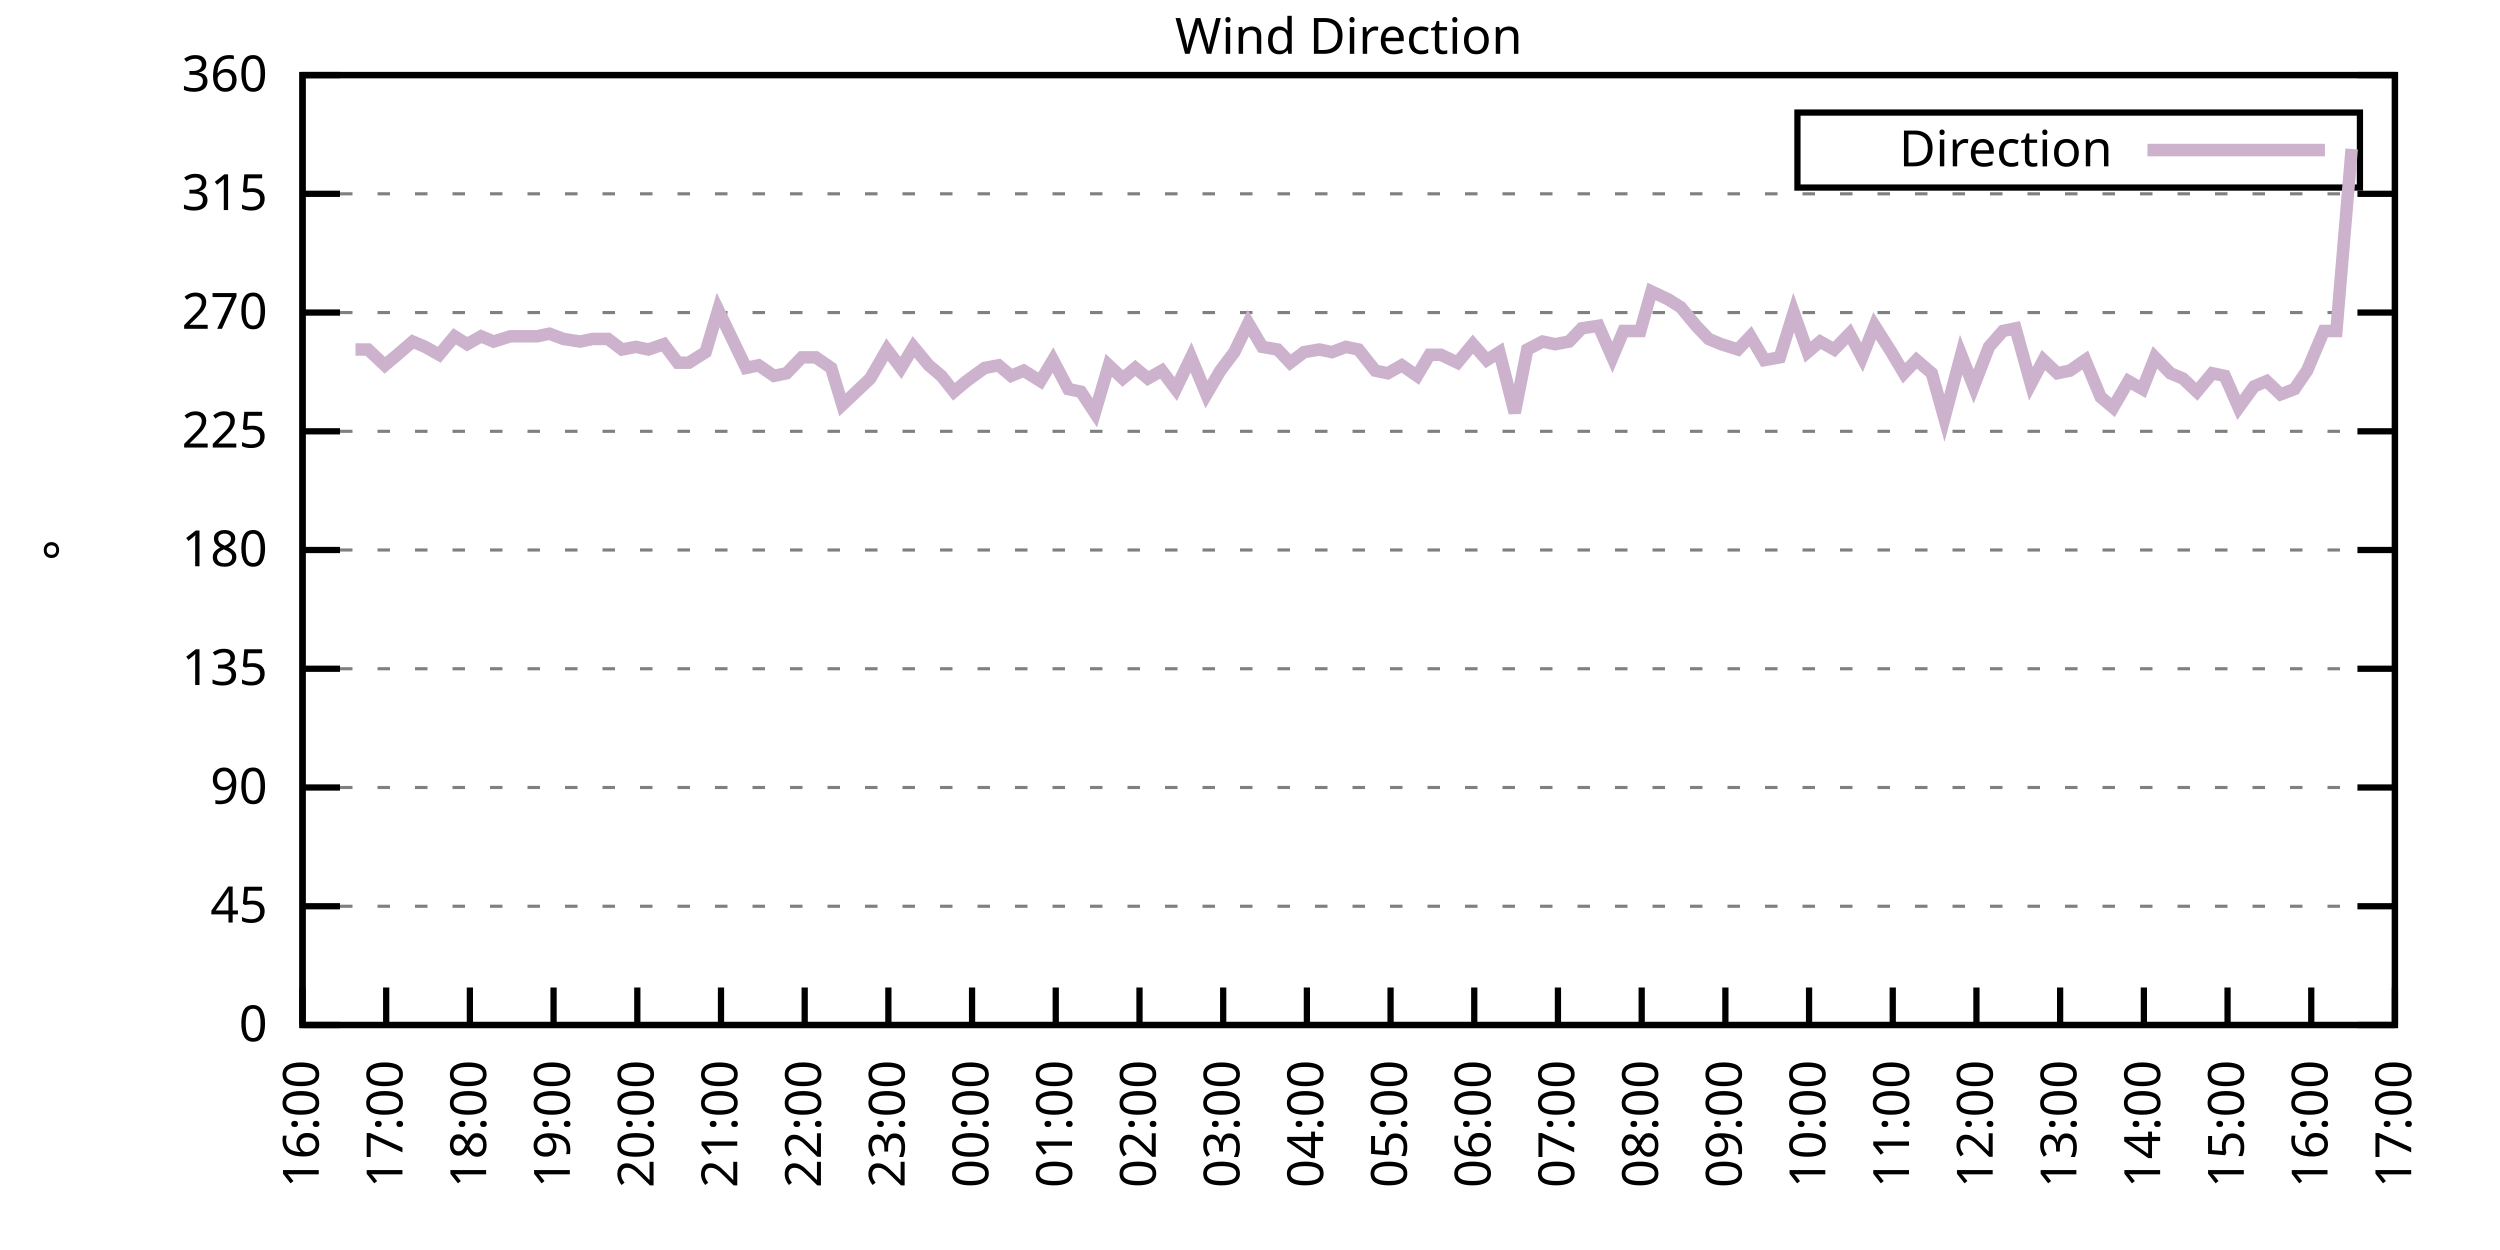
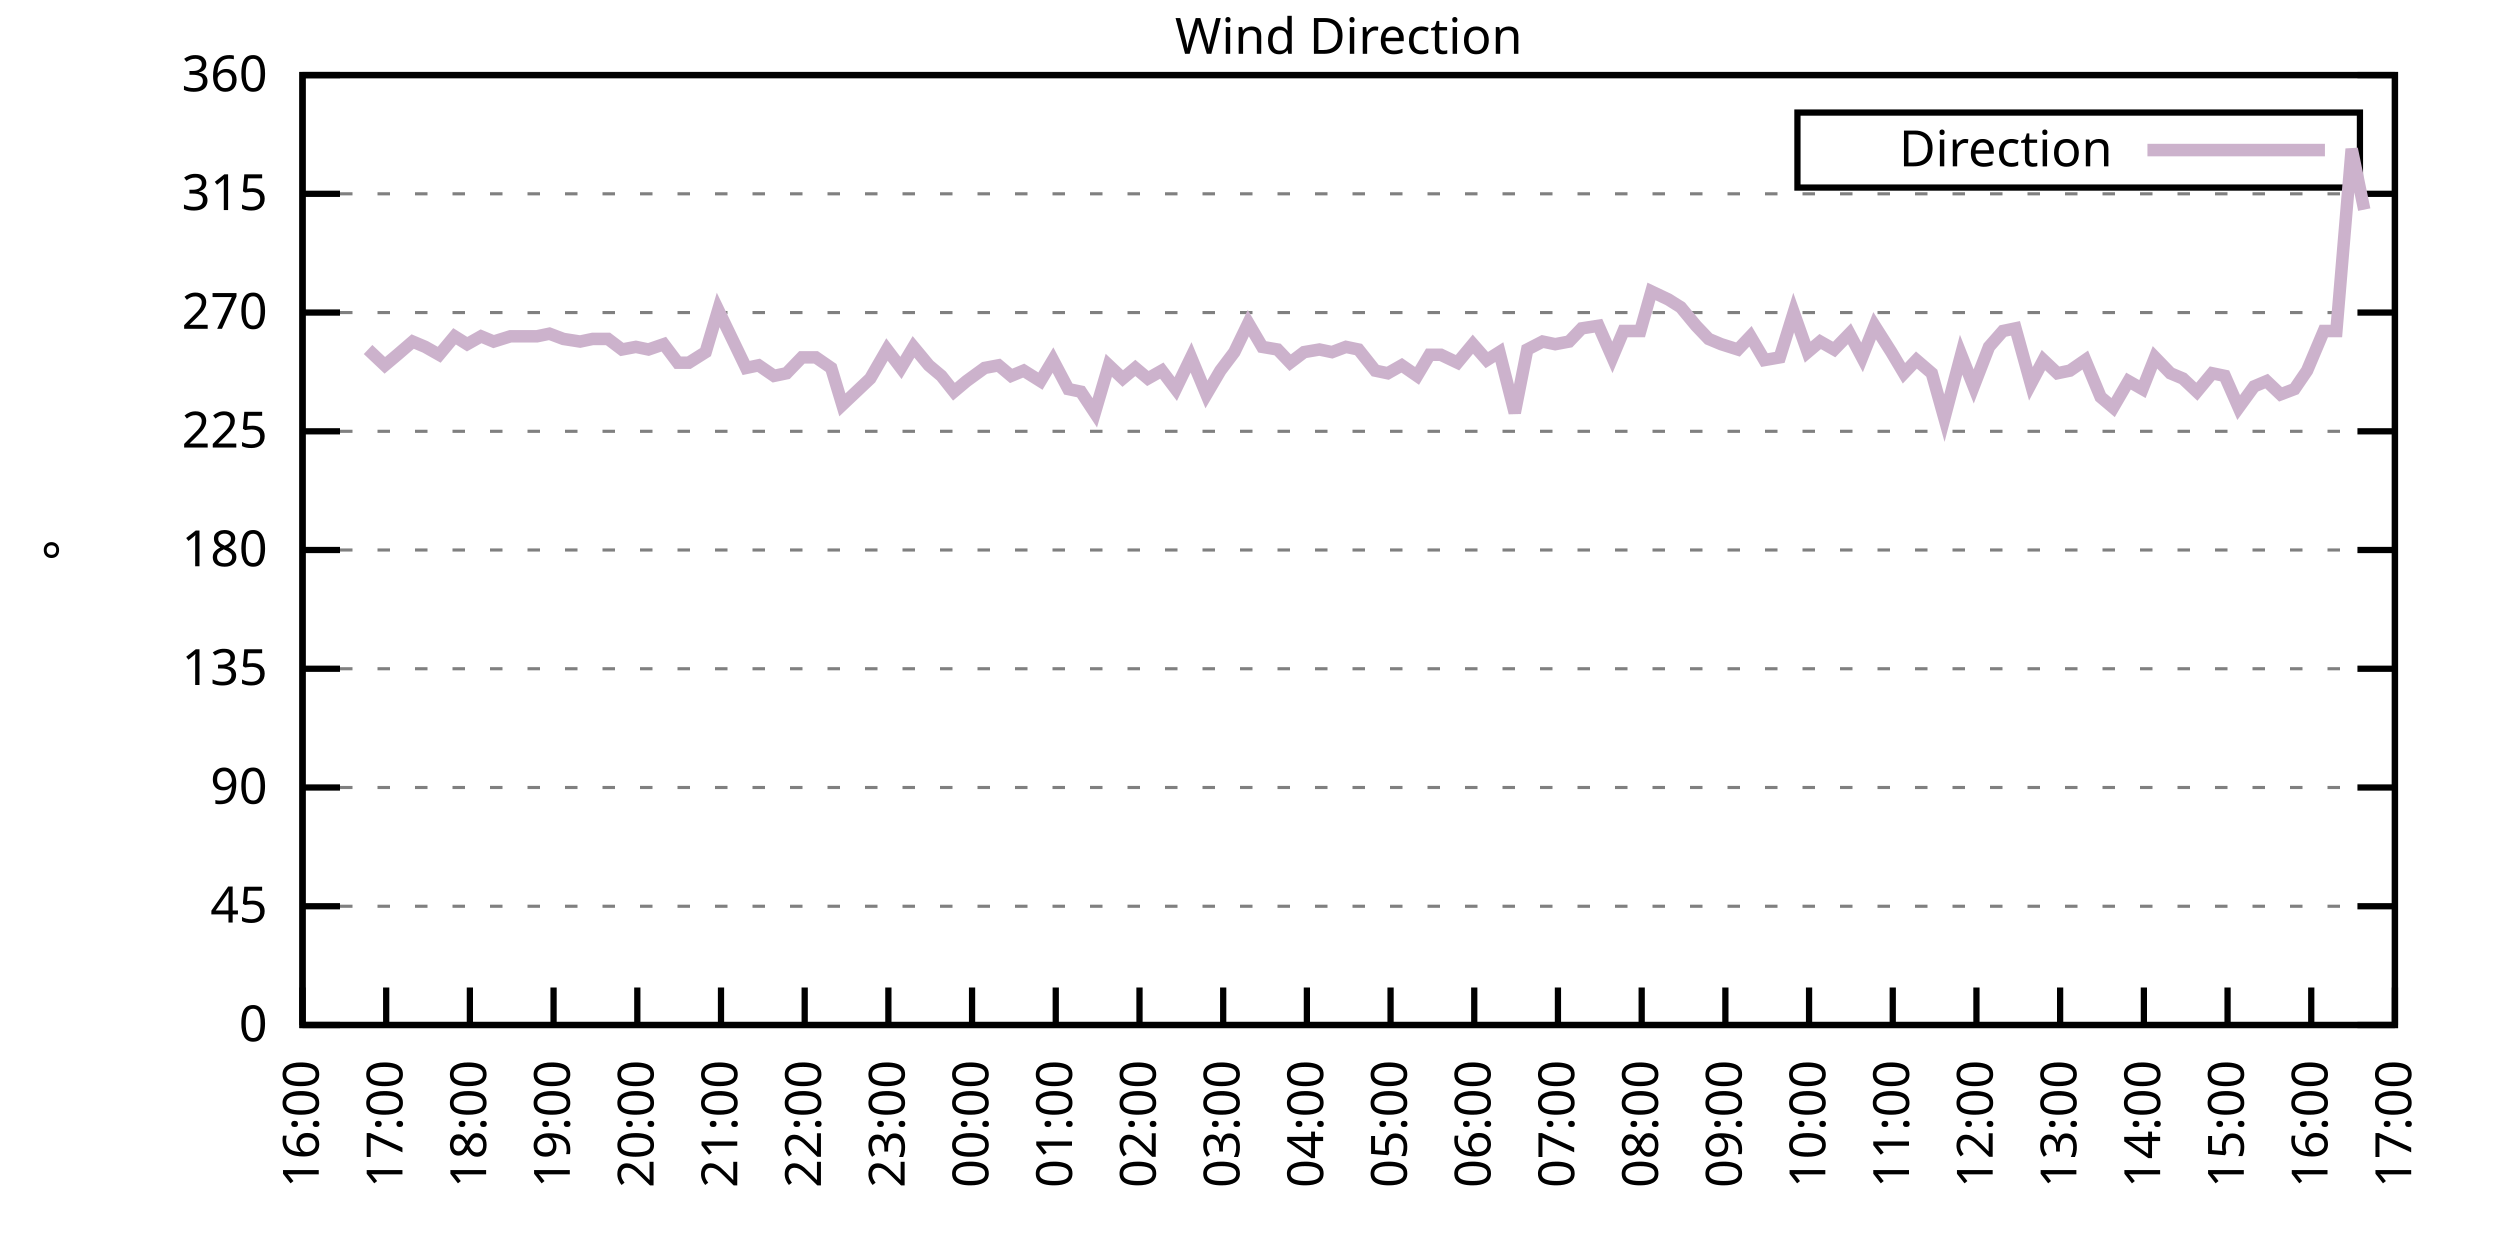
<svg xmlns="http://www.w3.org/2000/svg" xmlns:xlink="http://www.w3.org/1999/xlink" width="400" height="200" viewBox="0 0 400 200">
  <g id="gnuplot_canvas">
    <rect x="0" y="0" width="400" height="200" fill="none" />
    <defs>
      <circle id="gpDot" r="0.5" stroke-width="0.5" stroke="currentColor" />
      <path id="gpPt0" stroke-width="0.333" stroke="currentColor" d="M-1,0 h2 M0,-1 v2" />
      <path id="gpPt1" stroke-width="0.333" stroke="currentColor" d="M-1,-1 L1,1 M1,-1 L-1,1" />
      <path id="gpPt2" stroke-width="0.333" stroke="currentColor" d="M-1,0 L1,0 M0,-1 L0,1 M-1,-1 L1,1 M-1,1 L1,-1" />
      <rect id="gpPt3" stroke-width="0.333" stroke="currentColor" x="-1" y="-1" width="2" height="2" />
      <rect id="gpPt4" stroke-width="0.333" stroke="currentColor" fill="currentColor" x="-1" y="-1" width="2" height="2" />
      <circle id="gpPt5" stroke-width="0.333" stroke="currentColor" cx="0" cy="0" r="1" />
      <use xlink:href="#gpPt5" id="gpPt6" fill="currentColor" stroke="none" />
      <path id="gpPt7" stroke-width="0.333" stroke="currentColor" d="M0,-1.33 L-1.33,0.67 L1.33,0.67 z" />
      <use xlink:href="#gpPt7" id="gpPt8" fill="currentColor" stroke="none" />
      <use xlink:href="#gpPt7" id="gpPt9" stroke="currentColor" transform="rotate(180)" />
      <use xlink:href="#gpPt9" id="gpPt10" fill="currentColor" stroke="none" />
      <use xlink:href="#gpPt3" id="gpPt11" stroke="currentColor" transform="rotate(45)" />
      <use xlink:href="#gpPt11" id="gpPt12" fill="currentColor" stroke="none" />
      <path id="gpPt13" stroke-width="0.333" stroke="currentColor" d="M0,1.330 L1.265,0.411 L0.782,-1.067 L-0.782,-1.076 L-1.265,0.411 z" />
      <use xlink:href="#gpPt13" id="gpPt14" fill="currentColor" stroke="none" />
      <filter id="textbox" filterUnits="objectBoundingBox" x="0" y="0" height="1" width="1">
        <feFlood flood-color="white" flood-opacity="1" result="bgnd" />
        <feComposite in="SourceGraphic" in2="bgnd" operator="atop" />
      </filter>
      <filter id="greybox" filterUnits="objectBoundingBox" x="0" y="0" height="1" width="1">
        <feFlood flood-color="lightgrey" flood-opacity="1" result="grey" />
        <feComposite in="SourceGraphic" in2="grey" operator="atop" />
      </filter>
    </defs>
    <g fill="none" color="white" stroke="currentColor" stroke-width="1.00" stroke-linecap="butt" stroke-linejoin="miter">
</g>
    <g fill="none" color="black" stroke="currentColor" stroke-width="1.00" stroke-linecap="butt" stroke-linejoin="miter">
      <g stroke="none" shape-rendering="crispEdges">
        <polygon fill="rgb(255, 255, 255)" points="48.40,164.00 383.18,164.00 383.18,12.02 48.40,12.02 " />
      </g>
    </g>
    <g fill="none" color="black" stroke="currentColor" stroke-width="1.00" stroke-linecap="butt" stroke-linejoin="miter">
</g>
    <g fill="none" color="black" stroke="black" stroke-width="0.50" stroke-linecap="butt" stroke-linejoin="miter">
</g>
    <g fill="none" color="gray" stroke="currentColor" stroke-width="0.50" stroke-linecap="butt" stroke-linejoin="miter">
      <path stroke="gray" stroke-dasharray="2,4" class="gridline" d="M48.40,164.00 L383.19,164.00  " />
    </g>
    <g fill="none" color="gray" stroke="gray" stroke-width="1.00" stroke-linecap="butt" stroke-linejoin="miter">
</g>
    <g fill="none" color="black" stroke="currentColor" stroke-width="1.00" stroke-linecap="butt" stroke-linejoin="miter">
      <path stroke="black" d="M48.40,164.00 L54.40,164.00 M383.19,164.00 L377.19,164.00  " />
      <g transform="translate(42.80,166.60)" stroke="none" fill="black" font-family="Sans" font-size="8.00" text-anchor="end">
        <text>
          <tspan font-family="Sans"> 0</tspan>
        </text>
      </g>
    </g>
    <g fill="none" color="black" stroke="currentColor" stroke-width="1.00" stroke-linecap="butt" stroke-linejoin="miter">
</g>
    <g fill="none" color="black" stroke="black" stroke-width="0.50" stroke-linecap="butt" stroke-linejoin="miter">
</g>
    <g fill="none" color="gray" stroke="currentColor" stroke-width="0.50" stroke-linecap="butt" stroke-linejoin="miter">
      <path stroke="gray" stroke-dasharray="2,4" class="gridline" d="M48.40,145.00 L383.19,145.00  " />
    </g>
    <g fill="none" color="gray" stroke="gray" stroke-width="1.00" stroke-linecap="butt" stroke-linejoin="miter">
</g>
    <g fill="none" color="black" stroke="currentColor" stroke-width="1.00" stroke-linecap="butt" stroke-linejoin="miter">
      <path stroke="black" d="M48.40,145.00 L54.40,145.00 M383.19,145.00 L377.19,145.00  " />
      <g transform="translate(42.80,147.60)" stroke="none" fill="black" font-family="Sans" font-size="8.00" text-anchor="end">
        <text>
          <tspan font-family="Sans"> 45</tspan>
        </text>
      </g>
    </g>
    <g fill="none" color="black" stroke="currentColor" stroke-width="1.00" stroke-linecap="butt" stroke-linejoin="miter">
</g>
    <g fill="none" color="black" stroke="black" stroke-width="0.50" stroke-linecap="butt" stroke-linejoin="miter">
</g>
    <g fill="none" color="gray" stroke="currentColor" stroke-width="0.50" stroke-linecap="butt" stroke-linejoin="miter">
      <path stroke="gray" stroke-dasharray="2,4" class="gridline" d="M48.40,126.00 L383.19,126.00  " />
    </g>
    <g fill="none" color="gray" stroke="gray" stroke-width="1.00" stroke-linecap="butt" stroke-linejoin="miter">
</g>
    <g fill="none" color="black" stroke="currentColor" stroke-width="1.00" stroke-linecap="butt" stroke-linejoin="miter">
      <path stroke="black" d="M48.40,126.00 L54.40,126.00 M383.19,126.00 L377.19,126.00  " />
      <g transform="translate(42.80,128.60)" stroke="none" fill="black" font-family="Sans" font-size="8.00" text-anchor="end">
        <text>
          <tspan font-family="Sans"> 90</tspan>
        </text>
      </g>
    </g>
    <g fill="none" color="black" stroke="currentColor" stroke-width="1.00" stroke-linecap="butt" stroke-linejoin="miter">
</g>
    <g fill="none" color="black" stroke="black" stroke-width="0.50" stroke-linecap="butt" stroke-linejoin="miter">
</g>
    <g fill="none" color="gray" stroke="currentColor" stroke-width="0.50" stroke-linecap="butt" stroke-linejoin="miter">
      <path stroke="gray" stroke-dasharray="2,4" class="gridline" d="M48.40,107.00 L383.19,107.00  " />
    </g>
    <g fill="none" color="gray" stroke="gray" stroke-width="1.00" stroke-linecap="butt" stroke-linejoin="miter">
</g>
    <g fill="none" color="black" stroke="currentColor" stroke-width="1.00" stroke-linecap="butt" stroke-linejoin="miter">
      <path stroke="black" d="M48.40,107.00 L54.40,107.00 M383.19,107.00 L377.19,107.00  " />
      <g transform="translate(42.80,109.60)" stroke="none" fill="black" font-family="Sans" font-size="8.00" text-anchor="end">
        <text>
          <tspan font-family="Sans"> 135</tspan>
        </text>
      </g>
    </g>
    <g fill="none" color="black" stroke="currentColor" stroke-width="1.00" stroke-linecap="butt" stroke-linejoin="miter">
</g>
    <g fill="none" color="black" stroke="black" stroke-width="0.50" stroke-linecap="butt" stroke-linejoin="miter">
</g>
    <g fill="none" color="gray" stroke="currentColor" stroke-width="0.50" stroke-linecap="butt" stroke-linejoin="miter">
      <path stroke="gray" stroke-dasharray="2,4" class="gridline" d="M48.40,88.00 L383.19,88.00  " />
    </g>
    <g fill="none" color="gray" stroke="gray" stroke-width="1.00" stroke-linecap="butt" stroke-linejoin="miter">
</g>
    <g fill="none" color="black" stroke="currentColor" stroke-width="1.00" stroke-linecap="butt" stroke-linejoin="miter">
      <path stroke="black" d="M48.40,88.00 L54.40,88.00 M383.19,88.00 L377.19,88.00  " />
      <g transform="translate(42.80,90.60)" stroke="none" fill="black" font-family="Sans" font-size="8.00" text-anchor="end">
        <text>
          <tspan font-family="Sans"> 180</tspan>
        </text>
      </g>
    </g>
    <g fill="none" color="black" stroke="currentColor" stroke-width="1.00" stroke-linecap="butt" stroke-linejoin="miter">
</g>
    <g fill="none" color="black" stroke="black" stroke-width="0.50" stroke-linecap="butt" stroke-linejoin="miter">
</g>
    <g fill="none" color="gray" stroke="currentColor" stroke-width="0.50" stroke-linecap="butt" stroke-linejoin="miter">
      <path stroke="gray" stroke-dasharray="2,4" class="gridline" d="M48.40,69.01 L383.19,69.01  " />
    </g>
    <g fill="none" color="gray" stroke="gray" stroke-width="1.00" stroke-linecap="butt" stroke-linejoin="miter">
</g>
    <g fill="none" color="black" stroke="currentColor" stroke-width="1.00" stroke-linecap="butt" stroke-linejoin="miter">
      <path stroke="black" d="M48.40,69.01 L54.40,69.01 M383.19,69.01 L377.19,69.01  " />
      <g transform="translate(42.80,71.61)" stroke="none" fill="black" font-family="Sans" font-size="8.00" text-anchor="end">
        <text>
          <tspan font-family="Sans"> 225</tspan>
        </text>
      </g>
    </g>
    <g fill="none" color="black" stroke="currentColor" stroke-width="1.00" stroke-linecap="butt" stroke-linejoin="miter">
</g>
    <g fill="none" color="black" stroke="black" stroke-width="0.50" stroke-linecap="butt" stroke-linejoin="miter">
</g>
    <g fill="none" color="gray" stroke="currentColor" stroke-width="0.50" stroke-linecap="butt" stroke-linejoin="miter">
      <path stroke="gray" stroke-dasharray="2,4" class="gridline" d="M48.40,50.01 L383.19,50.01  " />
    </g>
    <g fill="none" color="gray" stroke="gray" stroke-width="1.00" stroke-linecap="butt" stroke-linejoin="miter">
</g>
    <g fill="none" color="black" stroke="currentColor" stroke-width="1.00" stroke-linecap="butt" stroke-linejoin="miter">
      <path stroke="black" d="M48.40,50.01 L54.40,50.01 M383.19,50.01 L377.19,50.01  " />
      <g transform="translate(42.80,52.61)" stroke="none" fill="black" font-family="Sans" font-size="8.00" text-anchor="end">
        <text>
          <tspan font-family="Sans"> 270</tspan>
        </text>
      </g>
    </g>
    <g fill="none" color="black" stroke="currentColor" stroke-width="1.00" stroke-linecap="butt" stroke-linejoin="miter">
</g>
    <g fill="none" color="black" stroke="black" stroke-width="0.50" stroke-linecap="butt" stroke-linejoin="miter">
</g>
    <g fill="none" color="gray" stroke="currentColor" stroke-width="0.50" stroke-linecap="butt" stroke-linejoin="miter">
      <path stroke="gray" stroke-dasharray="2,4" class="gridline" d="M48.40,31.01 L383.19,31.01  " />
    </g>
    <g fill="none" color="gray" stroke="gray" stroke-width="1.00" stroke-linecap="butt" stroke-linejoin="miter">
</g>
    <g fill="none" color="black" stroke="currentColor" stroke-width="1.00" stroke-linecap="butt" stroke-linejoin="miter">
      <path stroke="black" d="M48.40,31.01 L54.40,31.01 M383.19,31.01 L377.19,31.01  " />
      <g transform="translate(42.80,33.61)" stroke="none" fill="black" font-family="Sans" font-size="8.00" text-anchor="end">
        <text>
          <tspan font-family="Sans"> 315</tspan>
        </text>
      </g>
    </g>
    <g fill="none" color="black" stroke="currentColor" stroke-width="1.00" stroke-linecap="butt" stroke-linejoin="miter">
</g>
    <g fill="none" color="black" stroke="black" stroke-width="0.50" stroke-linecap="butt" stroke-linejoin="miter">
</g>
    <g fill="none" color="gray" stroke="currentColor" stroke-width="0.50" stroke-linecap="butt" stroke-linejoin="miter">
      <path stroke="gray" stroke-dasharray="2,4" class="gridline" d="M48.40,12.01 L383.19,12.01  " />
    </g>
    <g fill="none" color="gray" stroke="gray" stroke-width="1.00" stroke-linecap="butt" stroke-linejoin="miter">
</g>
    <g fill="none" color="black" stroke="currentColor" stroke-width="1.00" stroke-linecap="butt" stroke-linejoin="miter">
      <path stroke="black" d="M48.40,12.01 L54.40,12.01 M383.19,12.01 L377.19,12.01  " />
      <g transform="translate(42.80,14.61)" stroke="none" fill="black" font-family="Sans" font-size="8.00" text-anchor="end">
        <text>
          <tspan font-family="Sans"> 360</tspan>
        </text>
      </g>
    </g>
    <g fill="none" color="black" stroke="currentColor" stroke-width="1.00" stroke-linecap="butt" stroke-linejoin="miter">
      <path stroke="black" d="M48.40,164.00 L48.40,158.00  " />
      <g transform="translate(51.00,169.60) rotate(270.00)" stroke="none" fill="black" font-family="Sans" font-size="8.00" text-anchor="end">
        <text>
          <tspan font-family="Sans">16:00</tspan>
        </text>
      </g>
    </g>
    <g fill="none" color="black" stroke="currentColor" stroke-width="1.00" stroke-linecap="butt" stroke-linejoin="miter">
      <path stroke="black" d="M61.79,164.00 L61.79,158.00  " />
      <g transform="translate(64.39,169.60) rotate(270.00)" stroke="none" fill="black" font-family="Sans" font-size="8.00" text-anchor="end">
        <text>
          <tspan font-family="Sans">17:00</tspan>
        </text>
      </g>
    </g>
    <g fill="none" color="black" stroke="currentColor" stroke-width="1.00" stroke-linecap="butt" stroke-linejoin="miter">
      <path stroke="black" d="M75.18,164.00 L75.18,158.00  " />
      <g transform="translate(77.78,169.60) rotate(270.00)" stroke="none" fill="black" font-family="Sans" font-size="8.00" text-anchor="end">
        <text>
          <tspan font-family="Sans">18:00</tspan>
        </text>
      </g>
    </g>
    <g fill="none" color="black" stroke="currentColor" stroke-width="1.00" stroke-linecap="butt" stroke-linejoin="miter">
      <path stroke="black" d="M88.57,164.00 L88.57,158.00  " />
      <g transform="translate(91.17,169.60) rotate(270.00)" stroke="none" fill="black" font-family="Sans" font-size="8.00" text-anchor="end">
        <text>
          <tspan font-family="Sans">19:00</tspan>
        </text>
      </g>
    </g>
    <g fill="none" color="black" stroke="currentColor" stroke-width="1.00" stroke-linecap="butt" stroke-linejoin="miter">
      <path stroke="black" d="M101.97,164.00 L101.97,158.00  " />
      <g transform="translate(104.57,169.60) rotate(270.00)" stroke="none" fill="black" font-family="Sans" font-size="8.00" text-anchor="end">
        <text>
          <tspan font-family="Sans">20:00</tspan>
        </text>
      </g>
    </g>
    <g fill="none" color="black" stroke="currentColor" stroke-width="1.00" stroke-linecap="butt" stroke-linejoin="miter">
      <path stroke="black" d="M115.36,164.00 L115.36,158.00  " />
      <g transform="translate(117.96,169.60) rotate(270.00)" stroke="none" fill="black" font-family="Sans" font-size="8.00" text-anchor="end">
        <text>
          <tspan font-family="Sans">21:00</tspan>
        </text>
      </g>
    </g>
    <g fill="none" color="black" stroke="currentColor" stroke-width="1.00" stroke-linecap="butt" stroke-linejoin="miter">
      <path stroke="black" d="M128.75,164.00 L128.75,158.00  " />
      <g transform="translate(131.35,169.60) rotate(270.00)" stroke="none" fill="black" font-family="Sans" font-size="8.00" text-anchor="end">
        <text>
          <tspan font-family="Sans">22:00</tspan>
        </text>
      </g>
    </g>
    <g fill="none" color="black" stroke="currentColor" stroke-width="1.00" stroke-linecap="butt" stroke-linejoin="miter">
      <path stroke="black" d="M142.14,164.00 L142.14,158.00  " />
      <g transform="translate(144.74,169.60) rotate(270.00)" stroke="none" fill="black" font-family="Sans" font-size="8.00" text-anchor="end">
        <text>
          <tspan font-family="Sans">23:00</tspan>
        </text>
      </g>
    </g>
    <g fill="none" color="black" stroke="currentColor" stroke-width="1.00" stroke-linecap="butt" stroke-linejoin="miter">
      <path stroke="black" d="M155.53,164.00 L155.53,158.00  " />
      <g transform="translate(158.13,169.60) rotate(270.00)" stroke="none" fill="black" font-family="Sans" font-size="8.00" text-anchor="end">
        <text>
          <tspan font-family="Sans">00:00</tspan>
        </text>
      </g>
    </g>
    <g fill="none" color="black" stroke="currentColor" stroke-width="1.00" stroke-linecap="butt" stroke-linejoin="miter">
      <path stroke="black" d="M168.92,164.00 L168.92,158.00  " />
      <g transform="translate(171.52,169.60) rotate(270.00)" stroke="none" fill="black" font-family="Sans" font-size="8.00" text-anchor="end">
        <text>
          <tspan font-family="Sans">01:00</tspan>
        </text>
      </g>
    </g>
    <g fill="none" color="black" stroke="currentColor" stroke-width="1.00" stroke-linecap="butt" stroke-linejoin="miter">
      <path stroke="black" d="M182.32,164.00 L182.32,158.00  " />
      <g transform="translate(184.92,169.60) rotate(270.00)" stroke="none" fill="black" font-family="Sans" font-size="8.00" text-anchor="end">
        <text>
          <tspan font-family="Sans">02:00</tspan>
        </text>
      </g>
    </g>
    <g fill="none" color="black" stroke="currentColor" stroke-width="1.00" stroke-linecap="butt" stroke-linejoin="miter">
      <path stroke="black" d="M195.71,164.00 L195.71,158.00  " />
      <g transform="translate(198.31,169.60) rotate(270.00)" stroke="none" fill="black" font-family="Sans" font-size="8.00" text-anchor="end">
        <text>
          <tspan font-family="Sans">03:00</tspan>
        </text>
      </g>
    </g>
    <g fill="none" color="black" stroke="currentColor" stroke-width="1.00" stroke-linecap="butt" stroke-linejoin="miter">
      <path stroke="black" d="M209.10,164.00 L209.10,158.00  " />
      <g transform="translate(211.70,169.60) rotate(270.00)" stroke="none" fill="black" font-family="Sans" font-size="8.00" text-anchor="end">
        <text>
          <tspan font-family="Sans">04:00</tspan>
        </text>
      </g>
    </g>
    <g fill="none" color="black" stroke="currentColor" stroke-width="1.00" stroke-linecap="butt" stroke-linejoin="miter">
      <path stroke="black" d="M222.49,164.00 L222.49,158.00  " />
      <g transform="translate(225.09,169.60) rotate(270.00)" stroke="none" fill="black" font-family="Sans" font-size="8.00" text-anchor="end">
        <text>
          <tspan font-family="Sans">05:00</tspan>
        </text>
      </g>
    </g>
    <g fill="none" color="black" stroke="currentColor" stroke-width="1.00" stroke-linecap="butt" stroke-linejoin="miter">
      <path stroke="black" d="M235.88,164.00 L235.88,158.00  " />
      <g transform="translate(238.48,169.60) rotate(270.00)" stroke="none" fill="black" font-family="Sans" font-size="8.00" text-anchor="end">
        <text>
          <tspan font-family="Sans">06:00</tspan>
        </text>
      </g>
    </g>
    <g fill="none" color="black" stroke="currentColor" stroke-width="1.00" stroke-linecap="butt" stroke-linejoin="miter">
      <path stroke="black" d="M249.27,164.00 L249.27,158.00  " />
      <g transform="translate(251.87,169.60) rotate(270.00)" stroke="none" fill="black" font-family="Sans" font-size="8.00" text-anchor="end">
        <text>
          <tspan font-family="Sans">07:00</tspan>
        </text>
      </g>
    </g>
    <g fill="none" color="black" stroke="currentColor" stroke-width="1.00" stroke-linecap="butt" stroke-linejoin="miter">
      <path stroke="black" d="M262.67,164.00 L262.67,158.00  " />
      <g transform="translate(265.27,169.60) rotate(270.00)" stroke="none" fill="black" font-family="Sans" font-size="8.00" text-anchor="end">
        <text>
          <tspan font-family="Sans">08:00</tspan>
        </text>
      </g>
    </g>
    <g fill="none" color="black" stroke="currentColor" stroke-width="1.00" stroke-linecap="butt" stroke-linejoin="miter">
      <path stroke="black" d="M276.06,164.00 L276.06,158.00  " />
      <g transform="translate(278.66,169.60) rotate(270.00)" stroke="none" fill="black" font-family="Sans" font-size="8.00" text-anchor="end">
        <text>
          <tspan font-family="Sans">09:00</tspan>
        </text>
      </g>
    </g>
    <g fill="none" color="black" stroke="currentColor" stroke-width="1.00" stroke-linecap="butt" stroke-linejoin="miter">
      <path stroke="black" d="M289.45,164.00 L289.45,158.00  " />
      <g transform="translate(292.05,169.60) rotate(270.00)" stroke="none" fill="black" font-family="Sans" font-size="8.00" text-anchor="end">
        <text>
          <tspan font-family="Sans">10:00</tspan>
        </text>
      </g>
    </g>
    <g fill="none" color="black" stroke="currentColor" stroke-width="1.00" stroke-linecap="butt" stroke-linejoin="miter">
      <path stroke="black" d="M302.84,164.00 L302.84,158.00  " />
      <g transform="translate(305.44,169.60) rotate(270.00)" stroke="none" fill="black" font-family="Sans" font-size="8.00" text-anchor="end">
        <text>
          <tspan font-family="Sans">11:00</tspan>
        </text>
      </g>
    </g>
    <g fill="none" color="black" stroke="currentColor" stroke-width="1.00" stroke-linecap="butt" stroke-linejoin="miter">
      <path stroke="black" d="M316.23,164.00 L316.23,158.00  " />
      <g transform="translate(318.83,169.60) rotate(270.00)" stroke="none" fill="black" font-family="Sans" font-size="8.00" text-anchor="end">
        <text>
          <tspan font-family="Sans">12:00</tspan>
        </text>
      </g>
    </g>
    <g fill="none" color="black" stroke="currentColor" stroke-width="1.00" stroke-linecap="butt" stroke-linejoin="miter">
      <path stroke="black" d="M329.62,164.00 L329.62,158.00  " />
      <g transform="translate(332.22,169.60) rotate(270.00)" stroke="none" fill="black" font-family="Sans" font-size="8.00" text-anchor="end">
        <text>
          <tspan font-family="Sans">13:00</tspan>
        </text>
      </g>
    </g>
    <g fill="none" color="black" stroke="currentColor" stroke-width="1.00" stroke-linecap="butt" stroke-linejoin="miter">
      <path stroke="black" d="M343.02,164.00 L343.02,158.00  " />
      <g transform="translate(345.62,169.60) rotate(270.00)" stroke="none" fill="black" font-family="Sans" font-size="8.00" text-anchor="end">
        <text>
          <tspan font-family="Sans">14:00</tspan>
        </text>
      </g>
    </g>
    <g fill="none" color="black" stroke="currentColor" stroke-width="1.00" stroke-linecap="butt" stroke-linejoin="miter">
      <path stroke="black" d="M356.41,164.00 L356.41,158.00  " />
      <g transform="translate(359.01,169.60) rotate(270.00)" stroke="none" fill="black" font-family="Sans" font-size="8.00" text-anchor="end">
        <text>
          <tspan font-family="Sans">15:00</tspan>
        </text>
      </g>
    </g>
    <g fill="none" color="black" stroke="currentColor" stroke-width="1.00" stroke-linecap="butt" stroke-linejoin="miter">
      <path stroke="black" d="M369.80,164.00 L369.80,158.00  " />
      <g transform="translate(372.40,169.60) rotate(270.00)" stroke="none" fill="black" font-family="Sans" font-size="8.00" text-anchor="end">
        <text>
          <tspan font-family="Sans">16:00</tspan>
        </text>
      </g>
    </g>
    <g fill="none" color="black" stroke="currentColor" stroke-width="1.00" stroke-linecap="butt" stroke-linejoin="miter">
      <path stroke="black" d="M383.19,164.00 L383.19,158.00  " />
      <g transform="translate(385.79,169.60) rotate(270.00)" stroke="none" fill="black" font-family="Sans" font-size="8.00" text-anchor="end">
        <text>
          <tspan font-family="Sans">17:00</tspan>
        </text>
      </g>
    </g>
    <g fill="none" color="black" stroke="currentColor" stroke-width="1.00" stroke-linecap="butt" stroke-linejoin="miter">
</g>
    <g fill="none" color="black" stroke="currentColor" stroke-width="1.00" stroke-linecap="butt" stroke-linejoin="miter">
      <path stroke="black" d="M48.40,12.01 L48.40,164.00 L383.19,164.00 L383.19,12.01 L48.40,12.01 Z  " />
    </g>
    <g fill="none" color="black" stroke="currentColor" stroke-width="1.00" stroke-linecap="butt" stroke-linejoin="miter">
</g>
    <g fill="none" color="black" stroke="currentColor" stroke-width="1.00" stroke-linecap="butt" stroke-linejoin="miter">
      <path stroke="black" d="M287.59,30.01 L287.59,18.01 L377.59,18.01 L377.59,30.01 L287.59,30.01 Z  " />
    </g>
    <g id="Wind_direction_plot_1">
      <g fill="none" color="white" stroke="black" stroke-width="2.00" stroke-linecap="butt" stroke-linejoin="miter">
</g>
      <g fill="none" color="black" stroke="currentColor" stroke-width="2.00" stroke-linecap="butt" stroke-linejoin="miter">
        <g transform="translate(337.99,26.61)" stroke="none" fill="black" font-family="Sans" font-size="8.00" text-anchor="end">
          <text>
            <tspan font-family="Sans">Direction</tspan>
          </text>
        </g>
      </g>
      <g fill="none" color="black" stroke="currentColor" stroke-width="2.00" stroke-linecap="butt" stroke-linejoin="miter">
-         <path stroke="rgb(204, 178, 204)" d="M343.59,24.01 L371.99,24.01 M56.88,55.92 L58.89,55.92 L61.57,58.45 L63.58,56.76 L66.03,54.65 L68.04,55.50   L70.27,56.76 L72.73,53.81 L74.74,55.07 L76.97,53.81 L78.98,54.65 L81.66,53.81 L83.66,53.81 L85.90,53.81   L87.91,53.39 L90.14,54.23 L92.82,54.65 L94.82,54.23 L97.28,54.23 L99.51,55.92 L101.74,55.50 L103.75,55.92   L106.21,55.07 L108.44,58.03 L110.22,58.03 L112.90,56.34 L114.91,49.59 L119.38,58.87 L121.38,58.45 L123.84,60.14   L125.85,59.72 L128.30,57.18 L130.54,57.18 L132.99,58.87 L134.78,64.78 L137.01,62.67 L139.24,60.56 L141.92,55.92   L144.15,58.87 L146.16,55.50 L148.61,58.45 L150.62,60.14 L152.63,62.67 L154.64,60.98 L157.54,58.87 L159.77,58.45   L161.78,60.14 L163.79,59.30 L166.47,60.98 L168.48,57.61 L170.93,62.25 L172.94,62.67 L175.17,66.05 L177.41,58.45   L179.64,60.56 L181.65,58.87 L183.66,60.56 L185.89,59.30 L188.12,62.25 L190.57,57.18 L193.03,63.10 L195.26,59.30   L197.49,56.34 L199.73,51.70 L201.96,55.50 L204.41,55.92 L206.42,58.03 L208.65,56.34 L211.11,55.92 L213.12,56.34   L215.35,55.50 L217.36,55.92 L220.04,59.30 L222.04,59.72 L224.28,58.45 L226.73,60.14 L228.74,56.76 L230.53,56.76   L233.20,58.03 L235.66,55.07 L237.89,57.61 L239.90,56.34 L242.36,66.05 L244.36,55.92 L246.82,54.65 L248.83,55.07   L251.06,54.65 L253.07,52.54 L255.75,52.12 L257.98,57.18 L259.76,52.96 L262.44,52.96 L264.23,46.63 L266.91,47.90   L268.92,49.16 L271.37,52.12 L273.38,54.23 L275.39,55.07 L278.07,55.92 L280.07,53.81 L282.31,57.61 L284.76,57.18   L286.99,50.01 L289.23,56.34 L291.23,54.65 L293.47,55.92 L295.92,53.39 L297.93,57.18 L299.94,52.12 L302.62,56.34   L304.63,59.72 L306.63,57.61 L309.09,59.72 L311.10,66.90 L313.78,56.76 L315.79,61.83 L318.24,55.50 L320.47,52.96   L322.48,52.54 L324.94,61.41 L326.95,57.61 L329.18,59.72 L331.19,59.30 L333.64,57.61 L336.10,63.52 L338.10,65.21   L340.56,60.98 L342.79,62.25 L344.80,57.18 L347.26,59.72 L349.26,60.56 L351.50,62.67 L353.95,59.72 L355.96,60.14   L358.19,65.21 L360.65,61.83 L362.66,60.98 L364.89,63.10 L367.12,62.25 L369.13,59.30 L371.81,52.96 L373.82,52.96   L376.27,23.83  " />
+         <path stroke="rgb(204, 178, 204)" d="M343.59,24.01 L371.99,24.01 M58.89,55.92 L61.57,58.45 L63.58,56.76 L66.03,54.65 L68.04,55.50 L70.27,56.76   L72.73,53.81 L74.74,55.07 L76.97,53.81 L78.98,54.65 L81.66,53.81 L83.66,53.81 L85.90,53.81 L87.91,53.39   L90.14,54.23 L92.82,54.65 L94.82,54.23 L97.28,54.23 L99.51,55.92 L101.74,55.50 L103.75,55.92 L106.21,55.07   L108.44,58.03 L110.22,58.03 L112.90,56.34 L114.91,49.59 L119.38,58.87 L121.38,58.45 L123.84,60.14 L125.85,59.72   L128.30,57.18 L130.54,57.18 L132.99,58.87 L134.78,64.78 L137.01,62.67 L139.24,60.56 L141.92,55.92 L144.15,58.87   L146.16,55.50 L148.61,58.45 L150.62,60.14 L152.63,62.67 L154.64,60.98 L157.54,58.87 L159.77,58.45 L161.78,60.14   L163.79,59.30 L166.47,60.98 L168.48,57.61 L170.93,62.25 L172.94,62.67 L175.17,66.05 L177.41,58.45 L179.64,60.56   L181.65,58.87 L183.66,60.56 L185.89,59.30 L188.12,62.25 L190.57,57.18 L193.03,63.10 L195.26,59.30 L197.49,56.34   L199.73,51.70 L201.96,55.50 L204.41,55.92 L206.42,58.03 L208.65,56.34 L211.11,55.92 L213.12,56.34 L215.35,55.50   L217.36,55.92 L220.04,59.30 L222.04,59.72 L224.28,58.45 L226.73,60.14 L228.74,56.76 L230.53,56.76 L233.20,58.03   L235.66,55.07 L237.89,57.61 L239.90,56.34 L242.36,66.05 L244.36,55.92 L246.82,54.65 L248.83,55.07 L251.06,54.65   L253.07,52.54 L255.75,52.12 L257.98,57.18 L259.76,52.96 L262.44,52.96 L264.23,46.63 L266.91,47.90 L268.92,49.16   L271.37,52.12 L273.38,54.23 L275.39,55.07 L278.07,55.92 L280.07,53.81 L282.31,57.61 L284.76,57.18 L286.99,50.01   L289.23,56.34 L291.23,54.65 L293.47,55.92 L295.92,53.39 L297.93,57.18 L299.94,52.12 L302.62,56.34 L304.63,59.72   L306.63,57.61 L309.09,59.72 L311.10,66.90 L313.78,56.76 L315.79,61.83 L318.24,55.50 L320.47,52.96 L322.48,52.54   L324.94,61.41 L326.95,57.61 L329.18,59.72 L331.19,59.30 L333.64,57.61 L336.10,63.52 L338.10,65.21 L340.56,60.98   L342.79,62.25 L344.80,57.18 L347.26,59.72 L349.26,60.56 L351.50,62.67 L353.95,59.72 L355.96,60.14 L358.19,65.21   L360.65,61.83 L362.66,60.98 L364.89,63.10 L367.12,62.25 L369.13,59.30 L371.81,52.96 L373.82,52.96 L376.27,23.83   L378.28,33.54  " />
      </g>
    </g>
    <g fill="none" color="black" stroke="currentColor" stroke-width="2.00" stroke-linecap="butt" stroke-linejoin="miter">
</g>
    <g fill="none" color="black" stroke="black" stroke-width="1.00" stroke-linecap="butt" stroke-linejoin="miter">
</g>
    <g fill="none" color="black" stroke="currentColor" stroke-width="1.00" stroke-linecap="butt" stroke-linejoin="miter">
      <path stroke="black" d="M48.40,12.01 L48.40,164.00 L383.19,164.00 L383.19,12.01 L48.40,12.01 Z  " />
      <g transform="translate(12.80,88.01) rotate(270.00)" stroke="none" fill="black" font-family="Sans" font-size="8.00" text-anchor="middle">
        <text>
          <tspan font-family="Sans">°</tspan>
        </text>
      </g>
    </g>
    <g fill="none" color="black" stroke="currentColor" stroke-width="1.00" stroke-linecap="butt" stroke-linejoin="miter">
</g>
    <g fill="none" color="black" stroke="currentColor" stroke-width="1.00" stroke-linecap="butt" stroke-linejoin="miter">
      <g transform="translate(215.79,8.61)" stroke="none" fill="black" font-family="Sans" font-size="8.00" text-anchor="middle">
        <text>
          <tspan font-family="Sans">Wind Direction</tspan>
        </text>
      </g>
    </g>
    <g fill="none" color="black" stroke="currentColor" stroke-width="1.00" stroke-linecap="butt" stroke-linejoin="miter">
</g>
  </g>
</svg>
